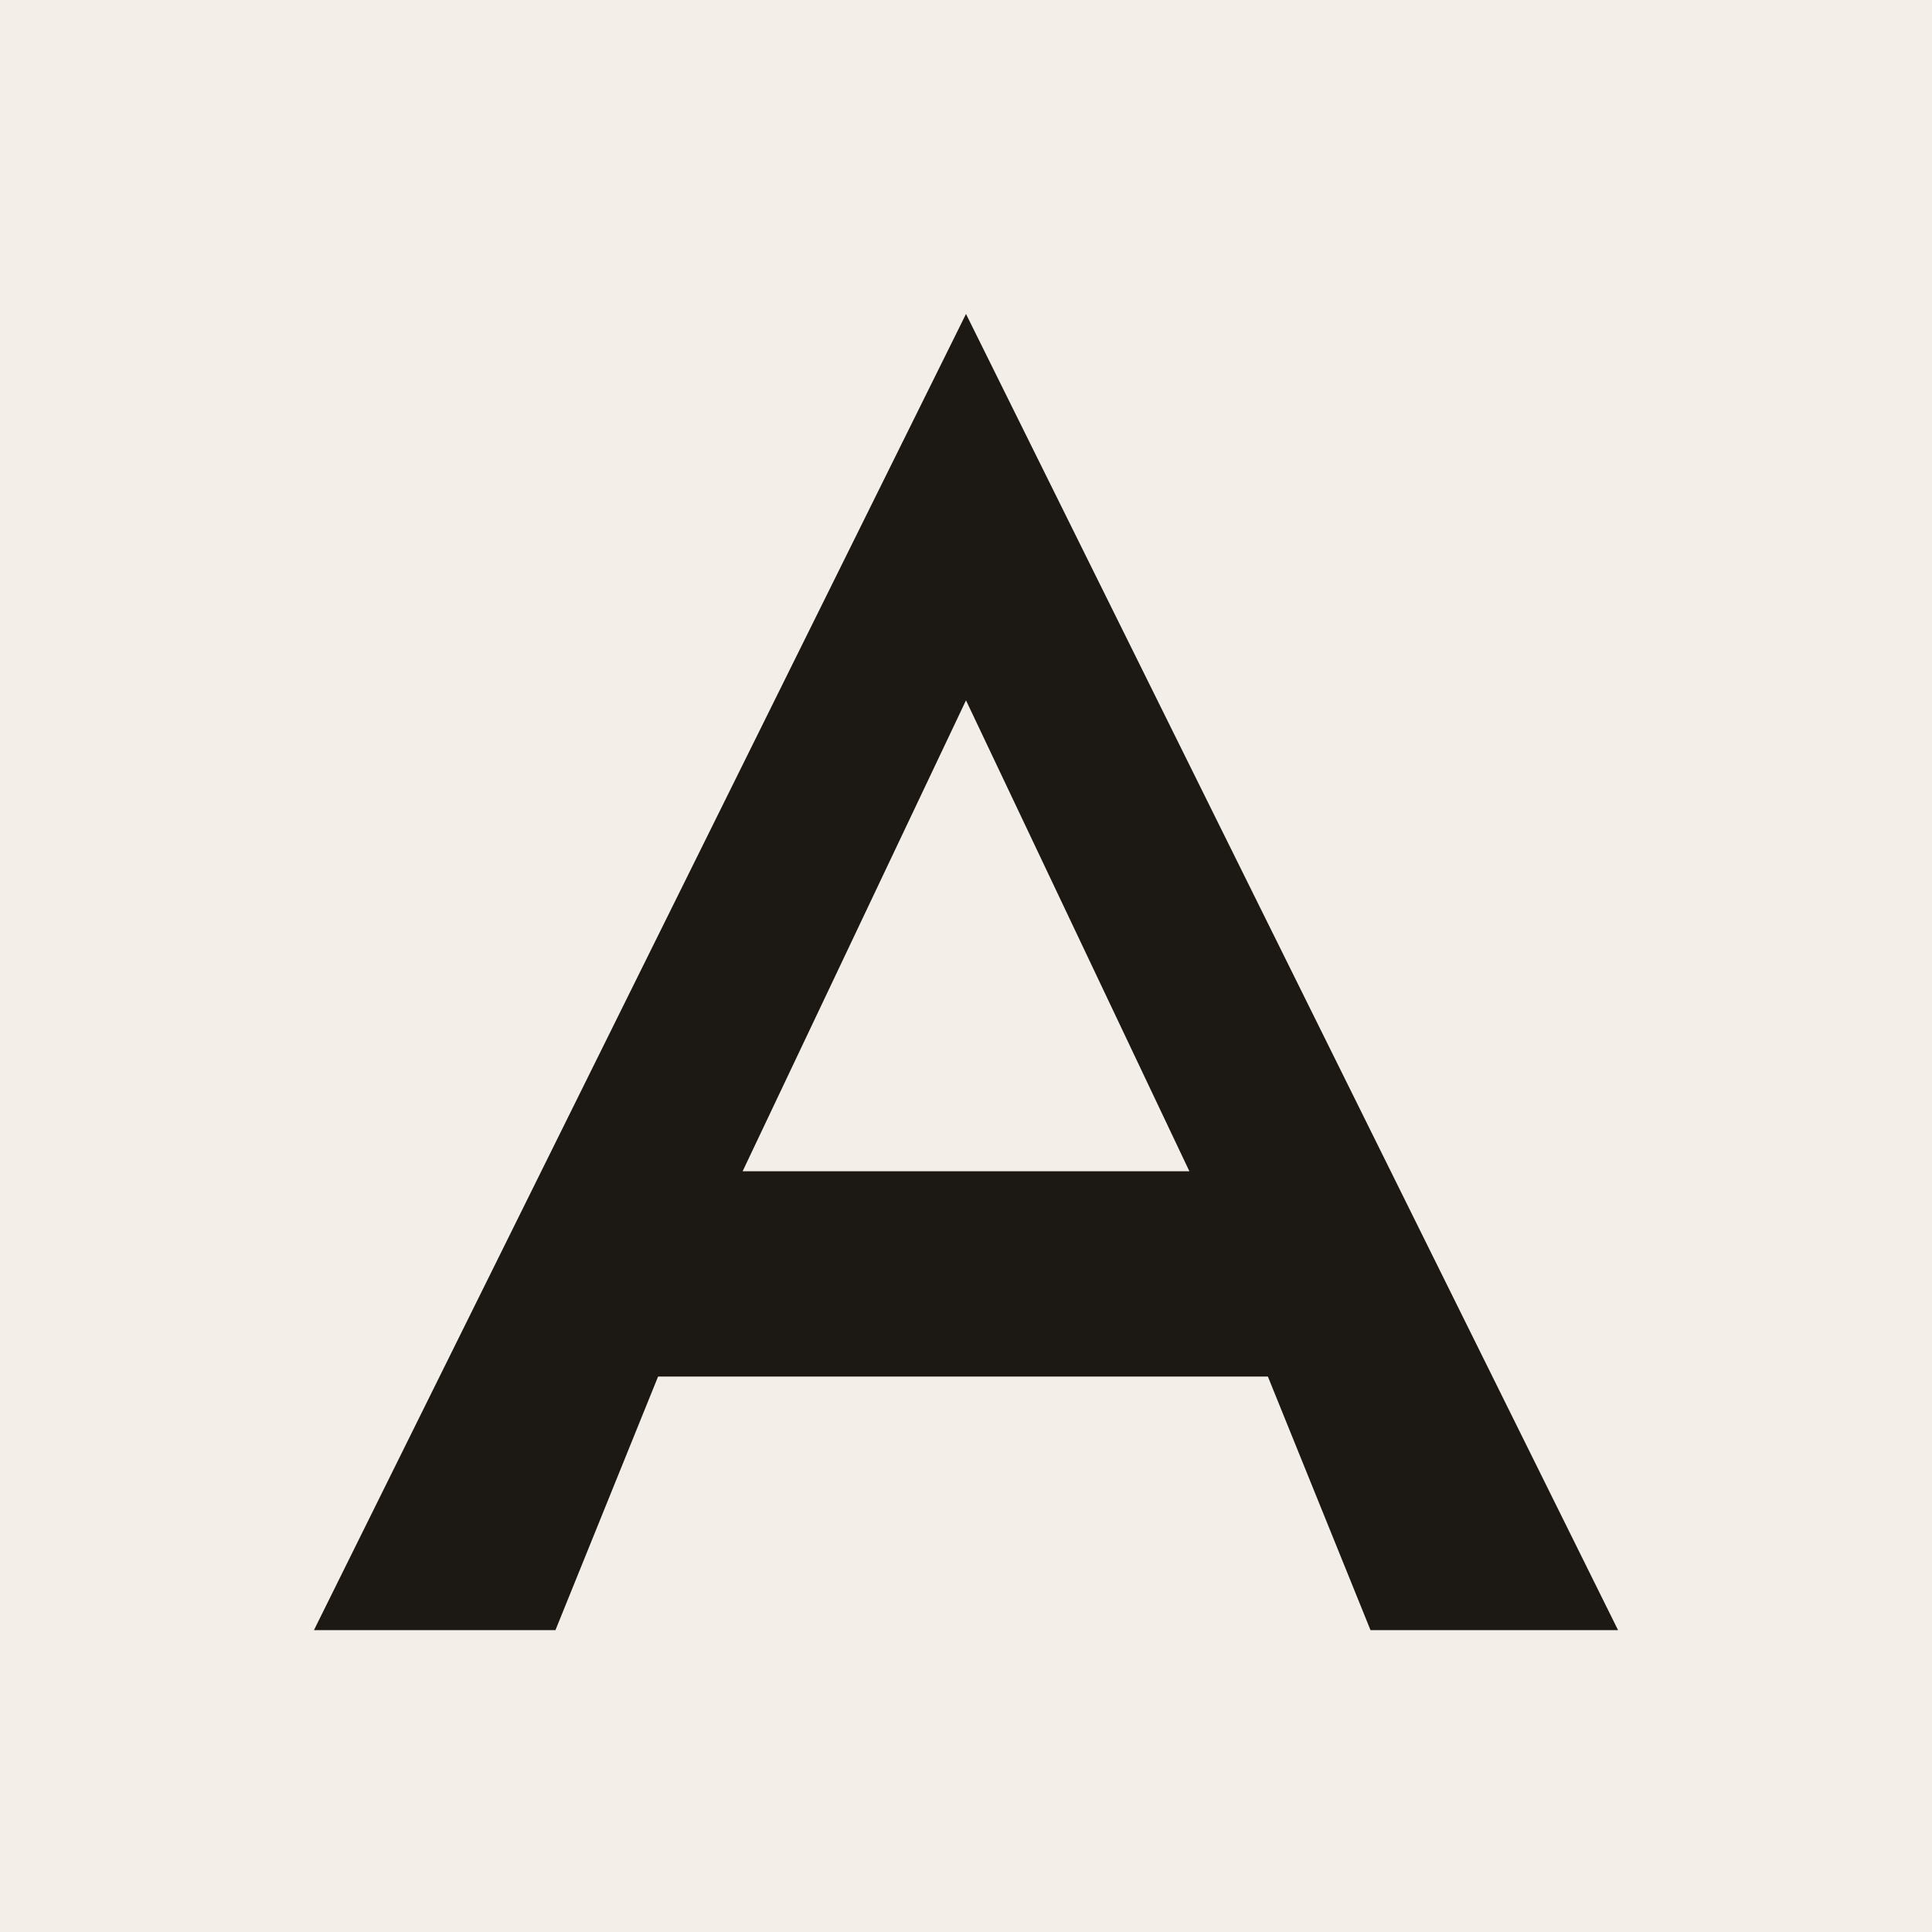
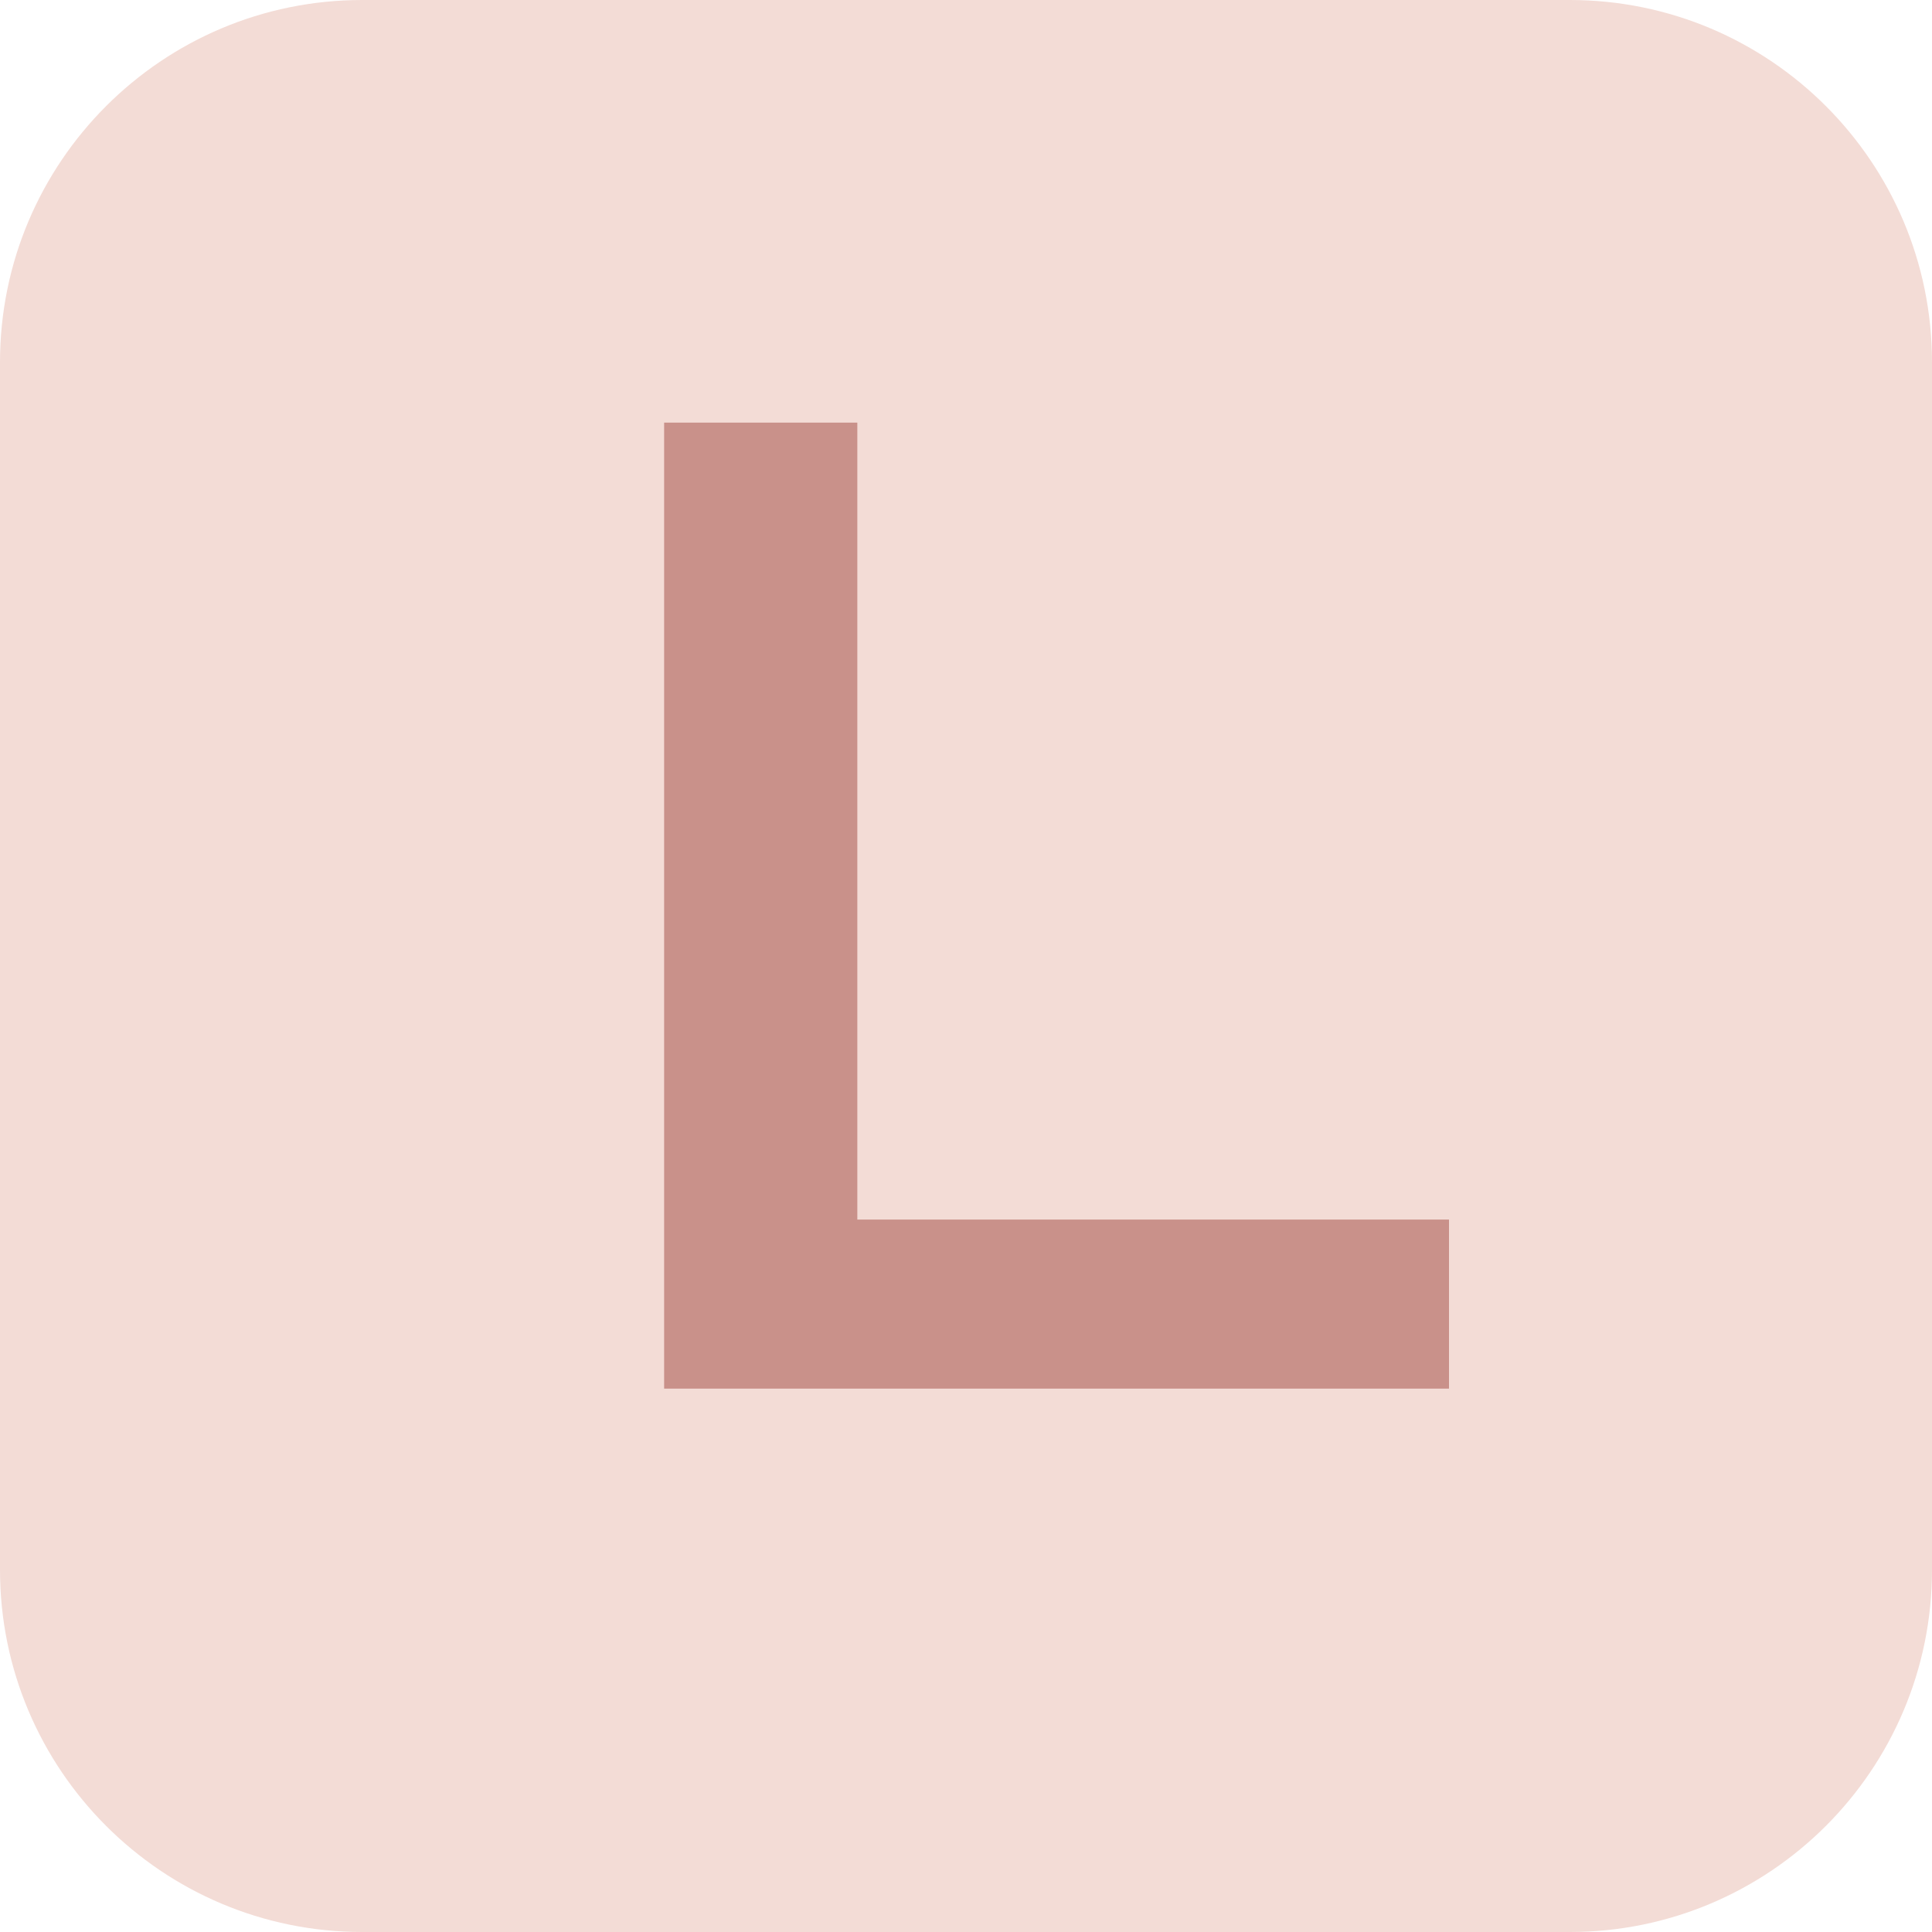
<svg xmlns="http://www.w3.org/2000/svg" viewBox="0 0 32 32">
-   <rect width="32" height="32" fill="#f3efe8" />
-   <path fill="#1c1915" d="M16 5.2 26.8 27h-4.1l-1.7-4.2H10.9L9.2 27H5.2L16 5.2zm-3.7 14.2h7.4L16 11.6l-3.7 7.8z" />
+   <rect width="32" height="32" rx="6" fill="#f3dcd6" />
+   <path fill="#c9918a" d="M11 7h3.2v13.2H24V23H11z" />
</svg>
